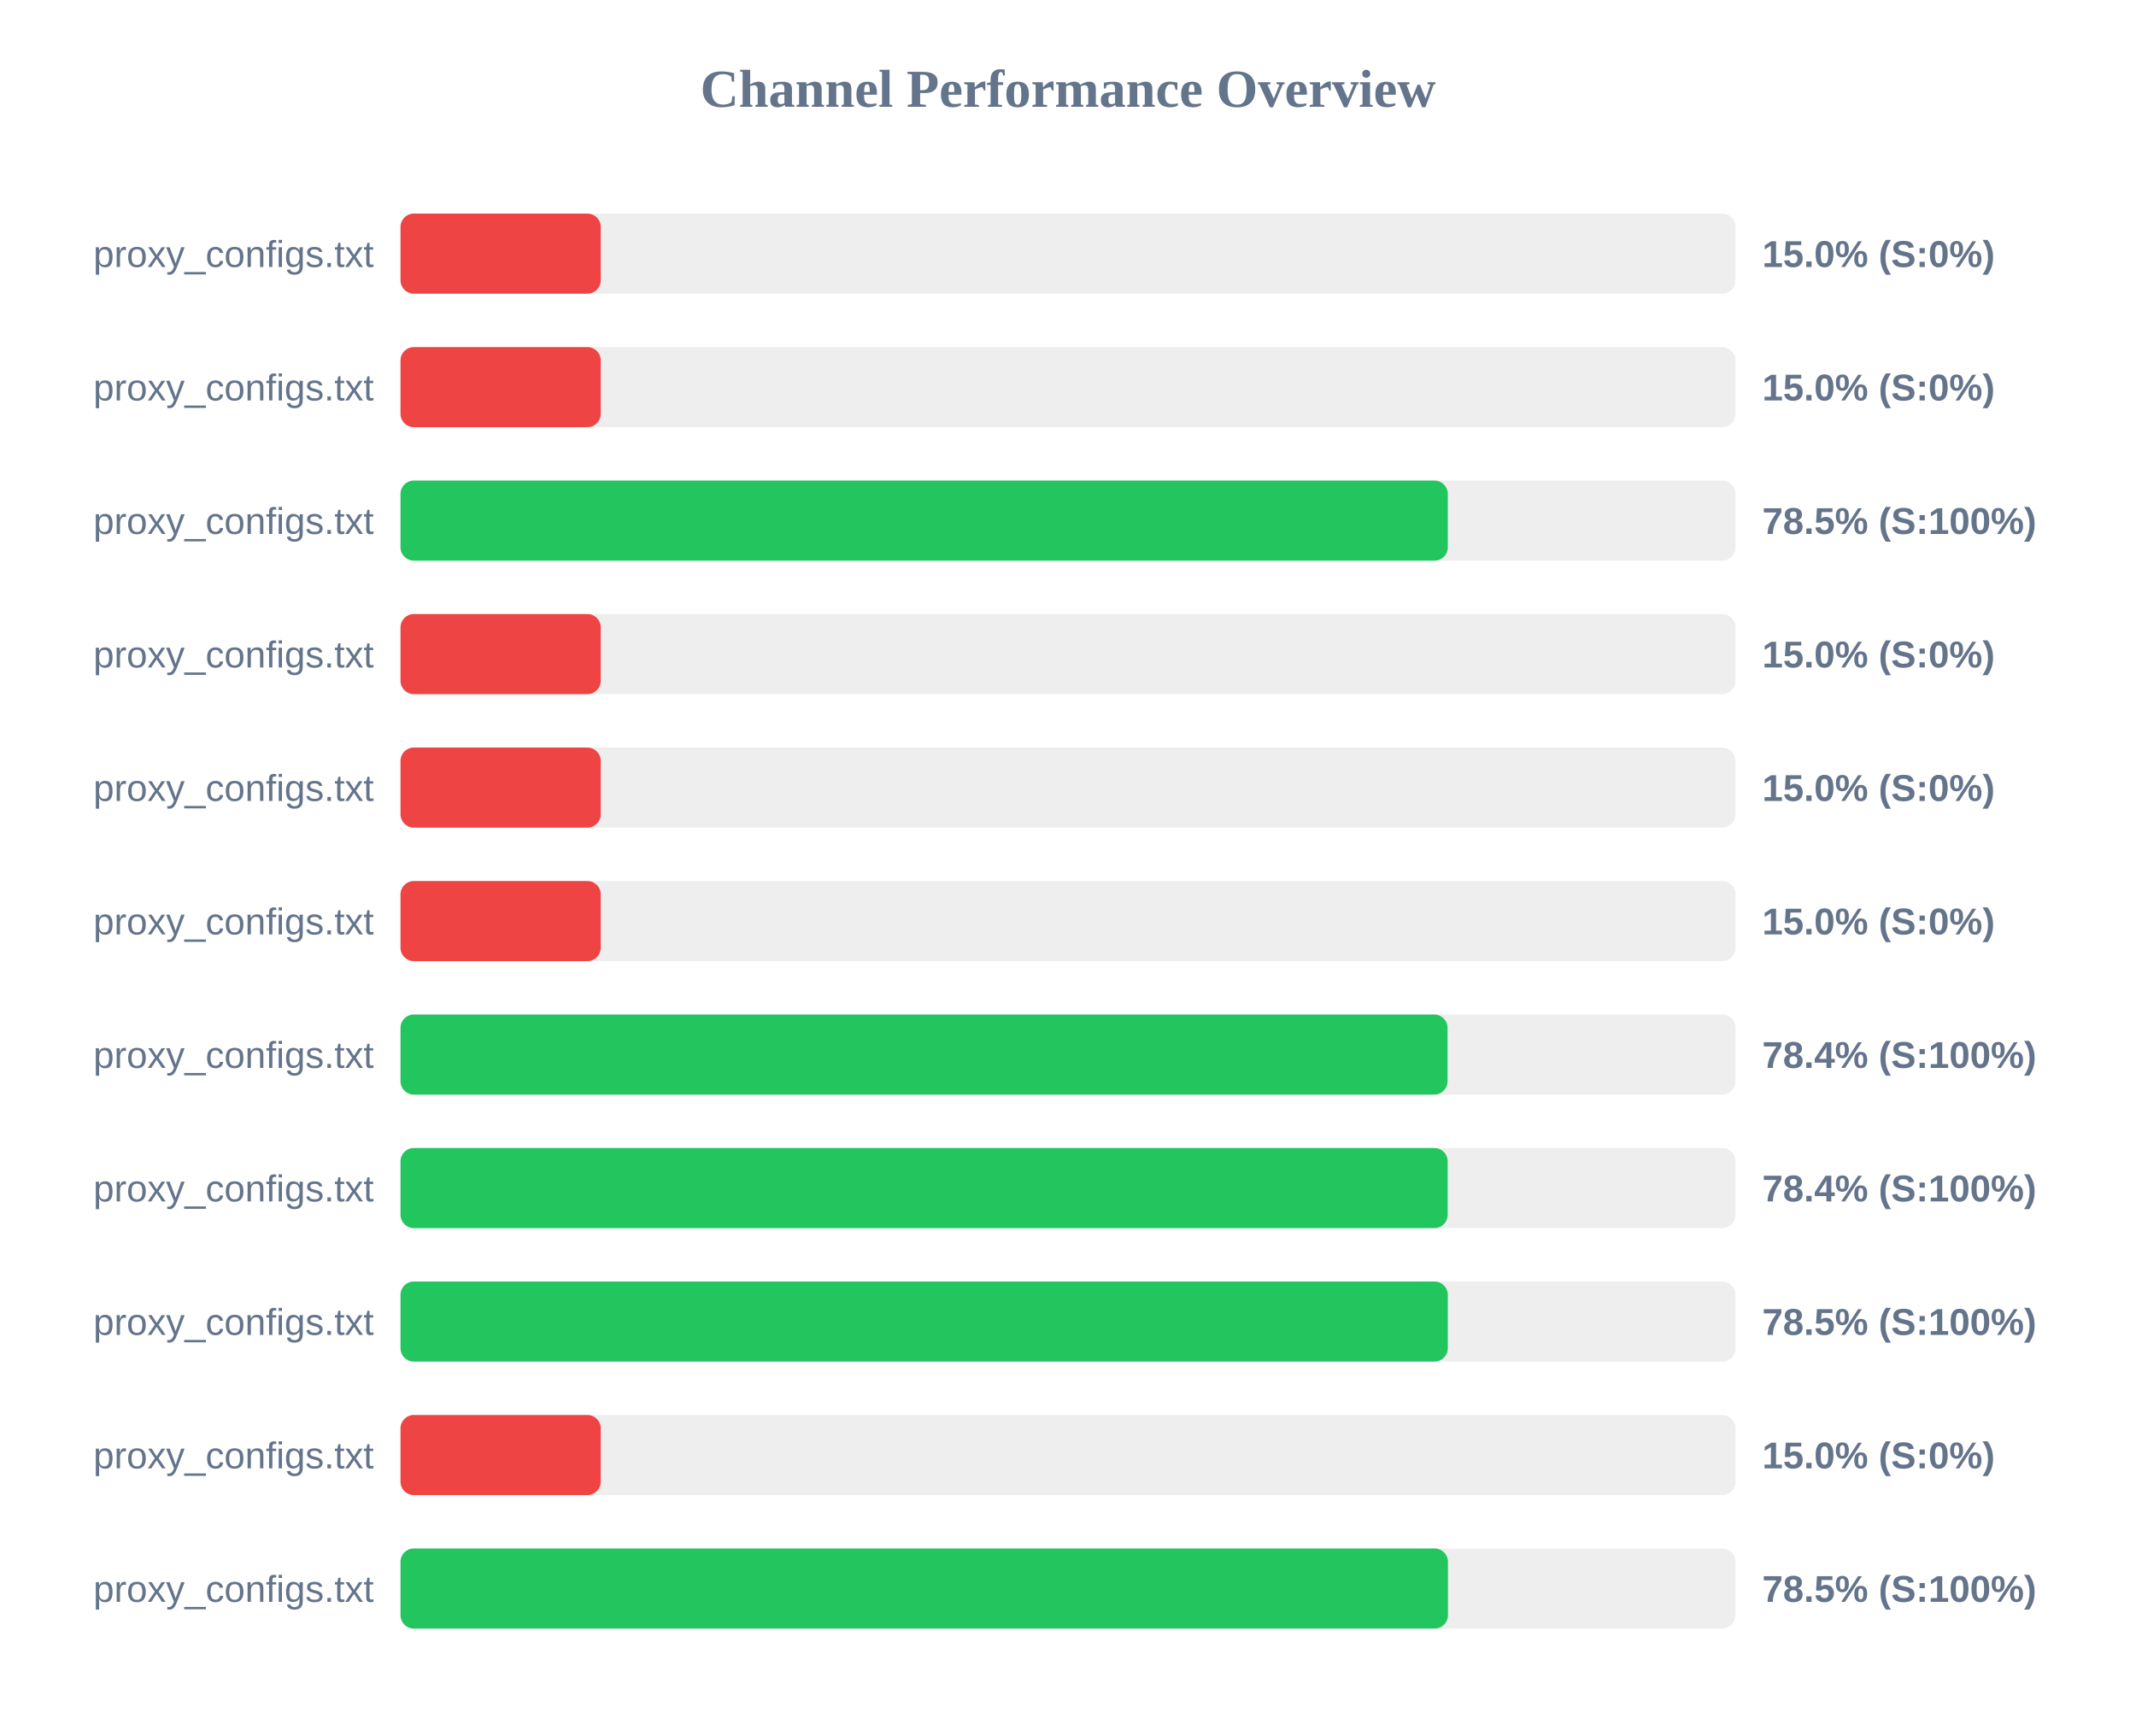
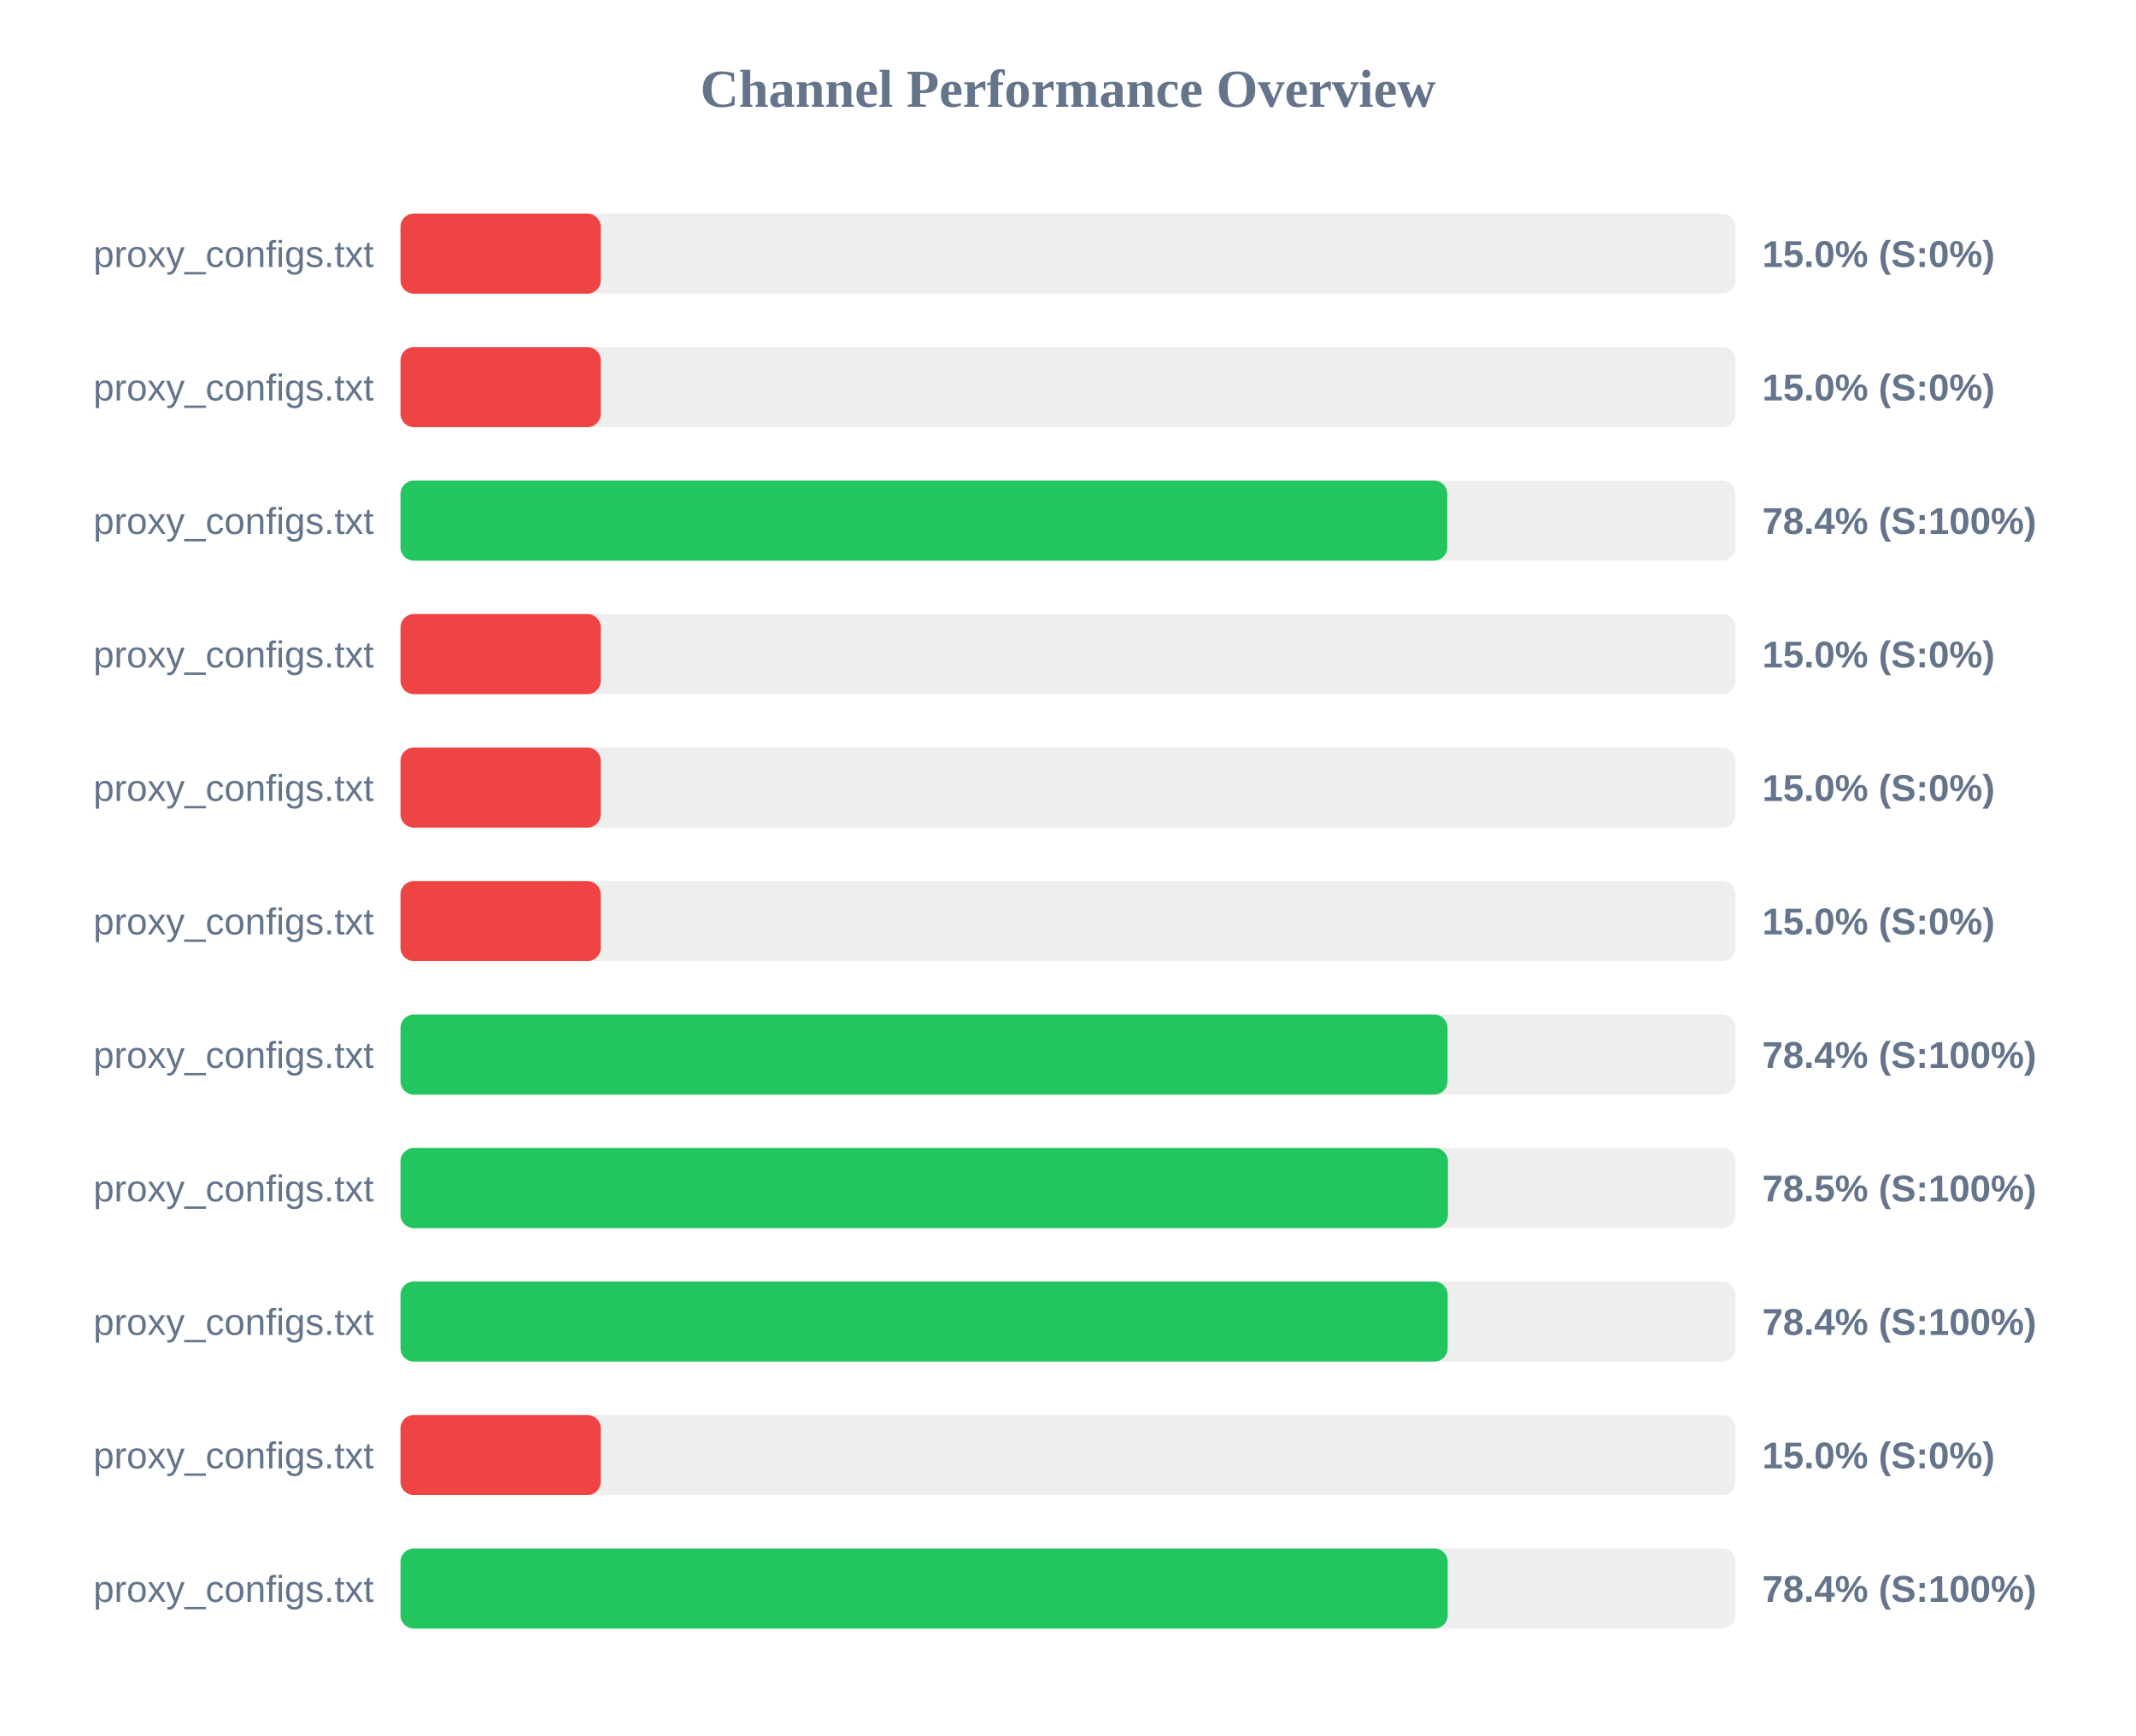
<svg xmlns="http://www.w3.org/2000/svg" width="800" height="650" version="1.1">
  <style>
        .row { font: 14px Arial; fill: #64748b; }
        .score { font: bold 14px Arial; fill: #64748b; }
    </style>
  <text x="400" y="40" text-anchor="middle" font-size="20px" font-weight="bold" fill="#64748b">Channel Performance Overview</text>
  <rect x="150" y="80" width="500" height="30" fill="#eee" rx="5" />
  <rect x="150" y="80" width="75.0" height="30" fill="#ef4444" rx="5" />
  <text x="140" y="100" text-anchor="end" class="row">proxy_configs.txt</text>
  <text x="660" y="100" text-anchor="start" class="score">15.0% (S:0%)</text>
  <rect x="150" y="130" width="500" height="30" fill="#eee" rx="5" />
  <rect x="150" y="130" width="75.0" height="30" fill="#ef4444" rx="5" />
  <text x="140" y="150" text-anchor="end" class="row">proxy_configs.txt</text>
  <text x="660" y="150" text-anchor="start" class="score">15.0% (S:0%)</text>
  <rect x="150" y="180" width="500" height="30" fill="#eee" rx="5" />
-   <rect x="150" y="180" width="392.25" height="30" fill="#22c55e" rx="5" />
+   <rect x="150" y="180" width="392.05" height="30" fill="#22c55e" rx="5" />
  <text x="140" y="200" text-anchor="end" class="row">proxy_configs.txt</text>
-   <text x="660" y="200" text-anchor="start" class="score">78.5% (S:100%)</text>
+   <text x="660" y="200" text-anchor="start" class="score">78.4% (S:100%)</text>
  <rect x="150" y="230" width="500" height="30" fill="#eee" rx="5" />
  <rect x="150" y="230" width="75.0" height="30" fill="#ef4444" rx="5" />
  <text x="140" y="250" text-anchor="end" class="row">proxy_configs.txt</text>
  <text x="660" y="250" text-anchor="start" class="score">15.0% (S:0%)</text>
  <rect x="150" y="280" width="500" height="30" fill="#eee" rx="5" />
  <rect x="150" y="280" width="75.0" height="30" fill="#ef4444" rx="5" />
  <text x="140" y="300" text-anchor="end" class="row">proxy_configs.txt</text>
  <text x="660" y="300" text-anchor="start" class="score">15.0% (S:0%)</text>
  <rect x="150" y="330" width="500" height="30" fill="#eee" rx="5" />
  <rect x="150" y="330" width="75.0" height="30" fill="#ef4444" rx="5" />
  <text x="140" y="350" text-anchor="end" class="row">proxy_configs.txt</text>
  <text x="660" y="350" text-anchor="start" class="score">15.0% (S:0%)</text>
  <rect x="150" y="380" width="500" height="30" fill="#eee" rx="5" />
  <rect x="150" y="380" width="392.15" height="30" fill="#22c55e" rx="5" />
  <text x="140" y="400" text-anchor="end" class="row">proxy_configs.txt</text>
  <text x="660" y="400" text-anchor="start" class="score">78.4% (S:100%)</text>
  <rect x="150" y="430" width="500" height="30" fill="#eee" rx="5" />
-   <rect x="150" y="430" width="392.2" height="30" fill="#22c55e" rx="5" />
+   <rect x="150" y="430" width="392.3" height="30" fill="#22c55e" rx="5" />
  <text x="140" y="450" text-anchor="end" class="row">proxy_configs.txt</text>
-   <text x="660" y="450" text-anchor="start" class="score">78.4% (S:100%)</text>
+   <text x="660" y="450" text-anchor="start" class="score">78.5% (S:100%)</text>
  <rect x="150" y="480" width="500" height="30" fill="#eee" rx="5" />
-   <rect x="150" y="480" width="392.25" height="30" fill="#22c55e" rx="5" />
+   <rect x="150" y="480" width="392.2" height="30" fill="#22c55e" rx="5" />
  <text x="140" y="500" text-anchor="end" class="row">proxy_configs.txt</text>
-   <text x="660" y="500" text-anchor="start" class="score">78.5% (S:100%)</text>
+   <text x="660" y="500" text-anchor="start" class="score">78.4% (S:100%)</text>
  <rect x="150" y="530" width="500" height="30" fill="#eee" rx="5" />
  <rect x="150" y="530" width="75.0" height="30" fill="#ef4444" rx="5" />
  <text x="140" y="550" text-anchor="end" class="row">proxy_configs.txt</text>
  <text x="660" y="550" text-anchor="start" class="score">15.0% (S:0%)</text>
  <rect x="150" y="580" width="500" height="30" fill="#eee" rx="5" />
-   <rect x="150" y="580" width="392.3" height="30" fill="#22c55e" rx="5" />
+   <rect x="150" y="580" width="392.2" height="30" fill="#22c55e" rx="5" />
  <text x="140" y="600" text-anchor="end" class="row">proxy_configs.txt</text>
-   <text x="660" y="600" text-anchor="start" class="score">78.5% (S:100%)</text>
+   <text x="660" y="600" text-anchor="start" class="score">78.4% (S:100%)</text>
</svg>
